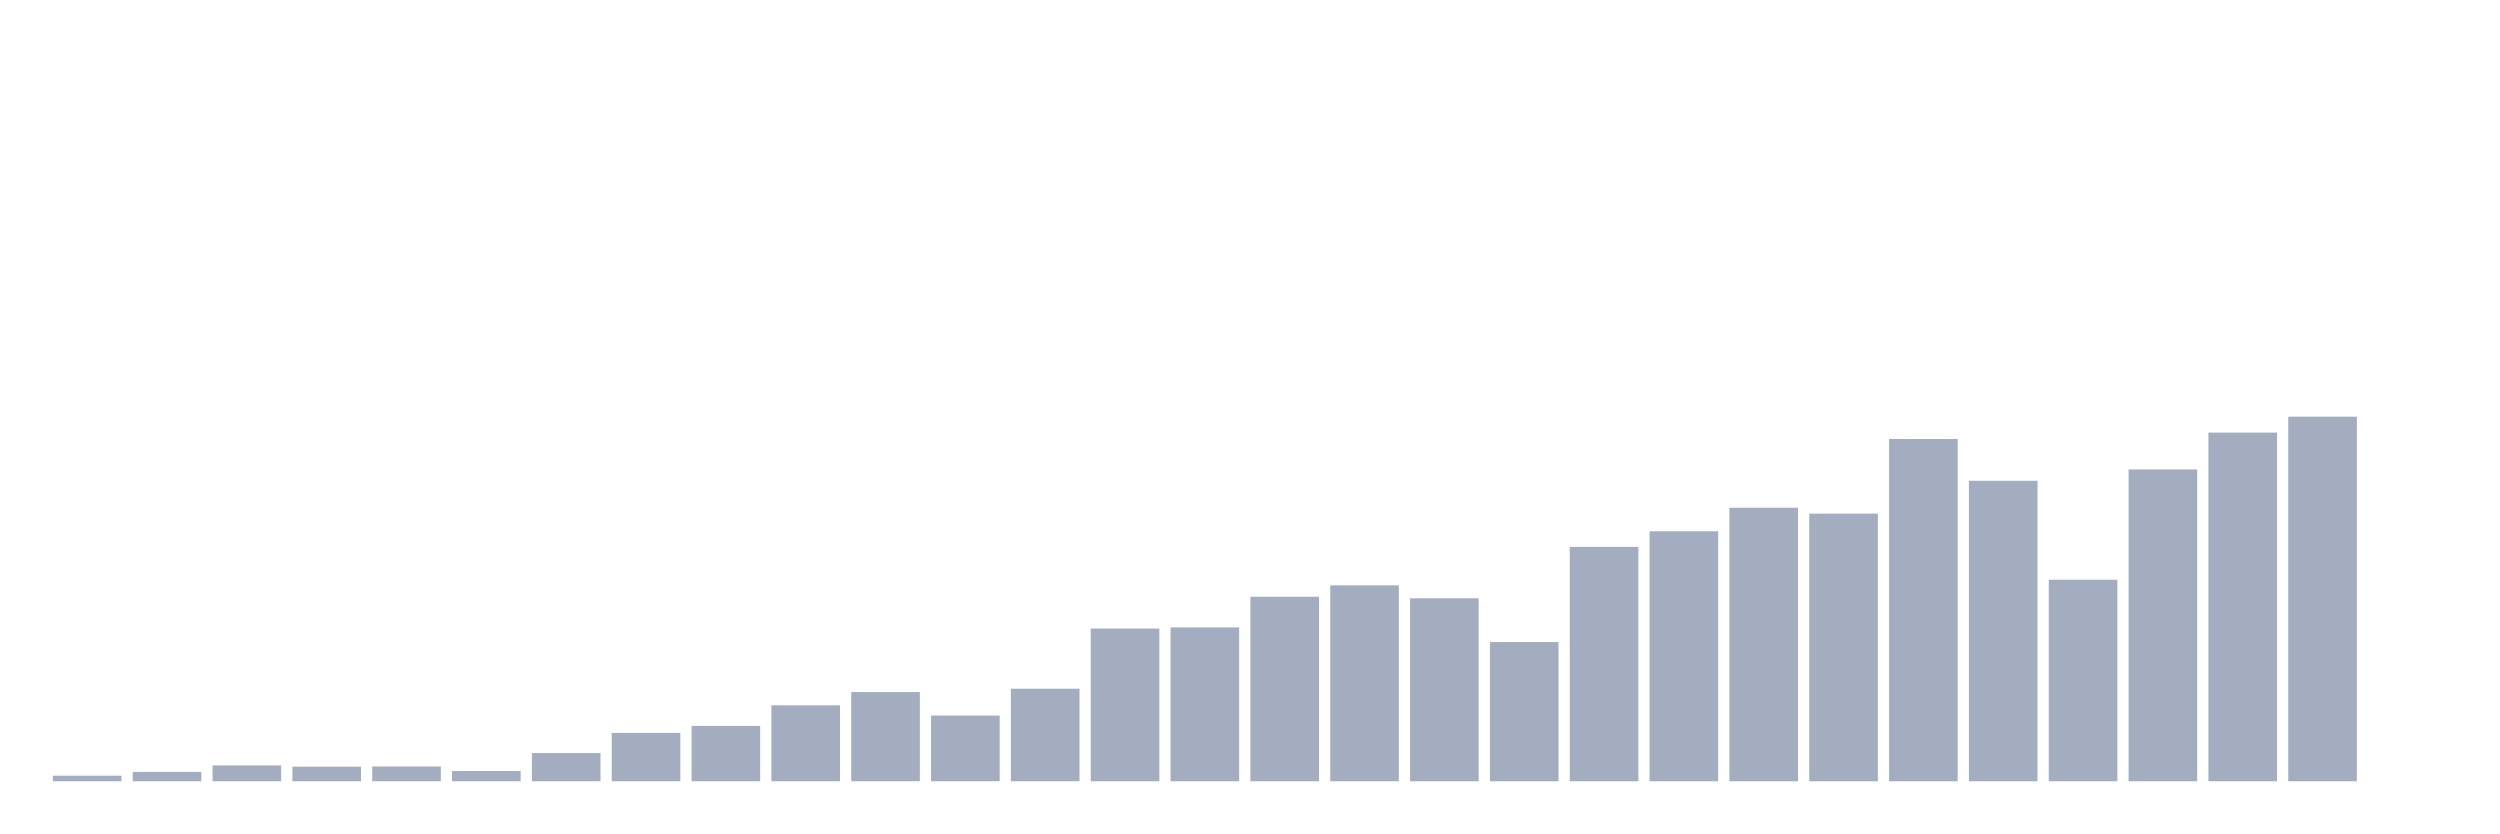
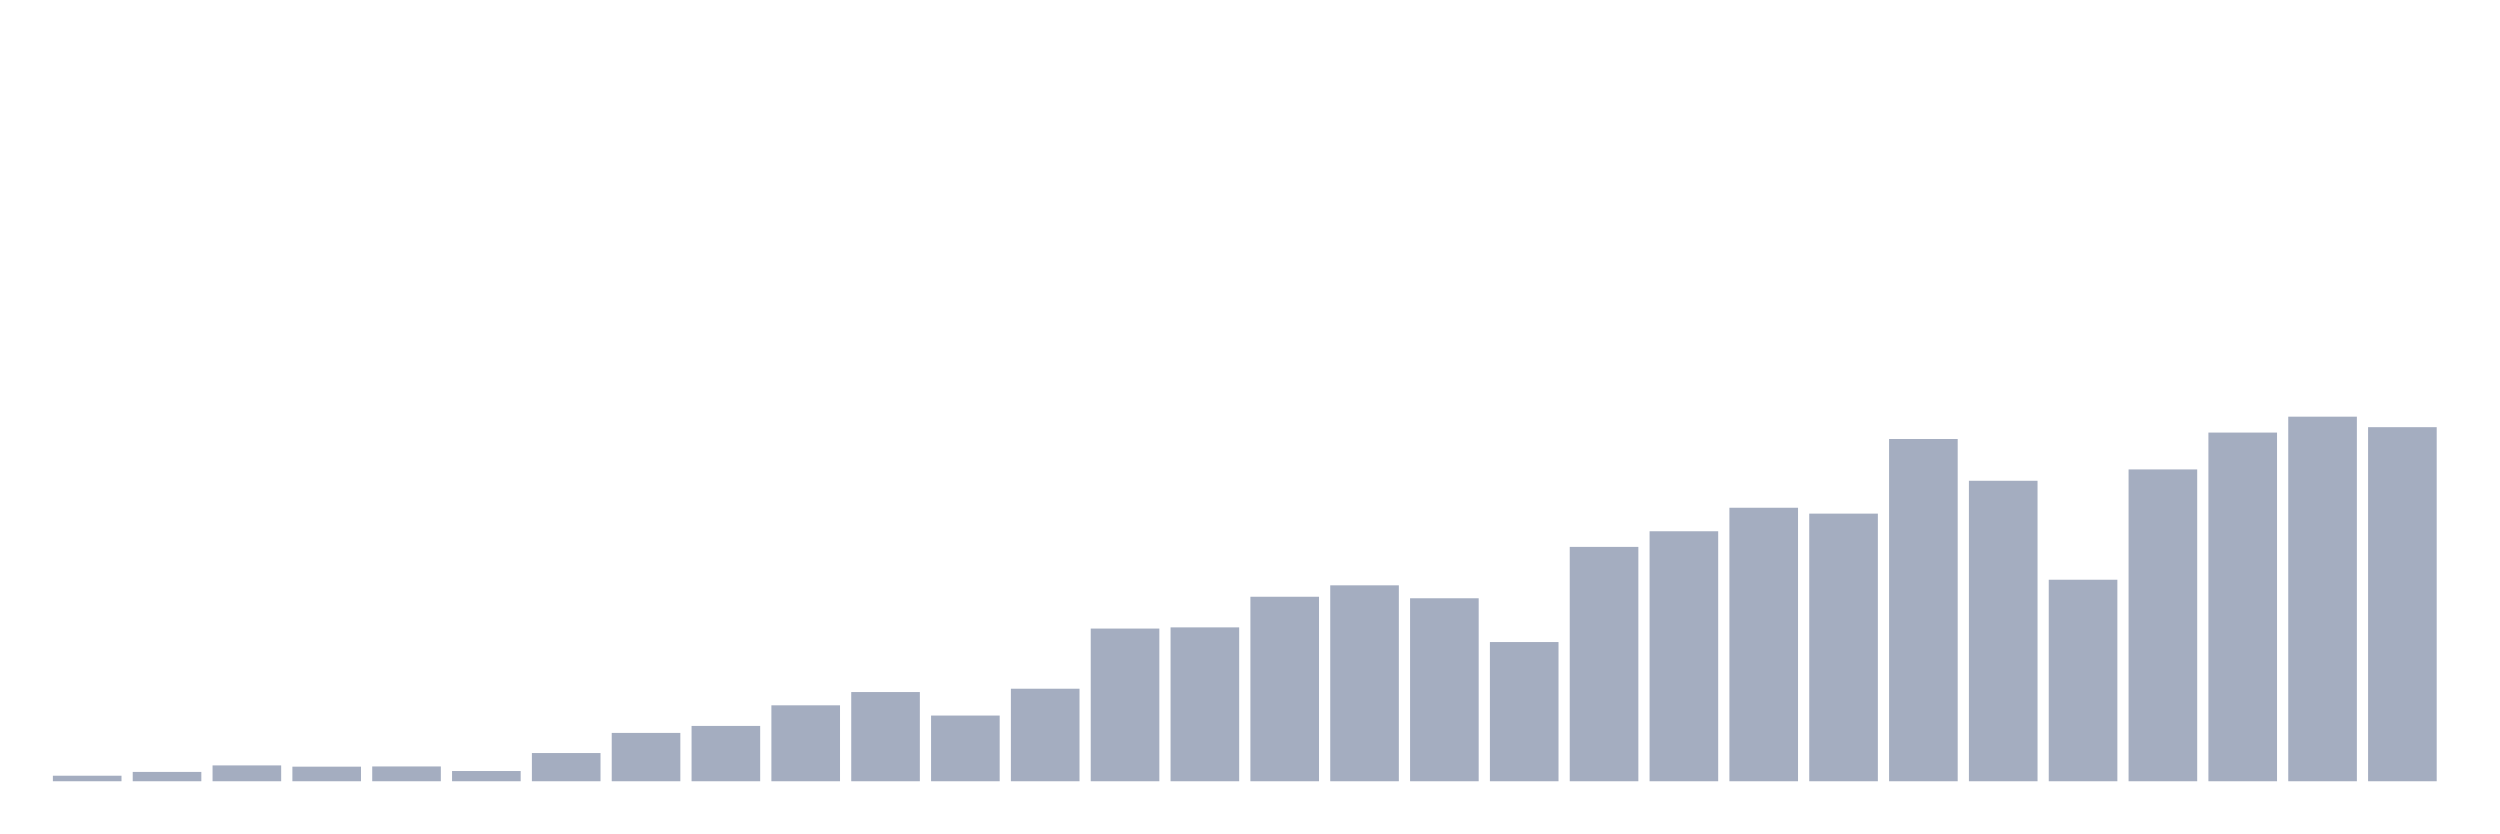
<svg xmlns="http://www.w3.org/2000/svg" viewBox="0 0 480 160">
  <g transform="translate(10,10)">
    <rect class="bar" x="0.153" width="13.175" y="138.938" height="1.062" fill="rgb(164,173,192)" />
    <rect class="bar" x="15.482" width="13.175" y="138.208" height="1.792" fill="rgb(164,173,192)" />
    <rect class="bar" x="30.81" width="13.175" y="136.959" height="3.041" fill="rgb(164,173,192)" />
    <rect class="bar" x="46.138" width="13.175" y="137.198" height="2.802" fill="rgb(164,173,192)" />
    <rect class="bar" x="61.466" width="13.175" y="137.159" height="2.841" fill="rgb(164,173,192)" />
    <rect class="bar" x="76.794" width="13.175" y="138.035" height="1.965" fill="rgb(164,173,192)" />
    <rect class="bar" x="92.123" width="13.175" y="134.583" height="5.417" fill="rgb(164,173,192)" />
    <rect class="bar" x="107.451" width="13.175" y="130.719" height="9.281" fill="rgb(164,173,192)" />
    <rect class="bar" x="122.779" width="13.175" y="129.378" height="10.622" fill="rgb(164,173,192)" />
    <rect class="bar" x="138.107" width="13.175" y="125.421" height="14.579" fill="rgb(164,173,192)" />
    <rect class="bar" x="153.436" width="13.175" y="122.872" height="17.128" fill="rgb(164,173,192)" />
    <rect class="bar" x="168.764" width="13.175" y="127.386" height="12.614" fill="rgb(164,173,192)" />
    <rect class="bar" x="184.092" width="13.175" y="122.234" height="17.766" fill="rgb(164,173,192)" />
    <rect class="bar" x="199.42" width="13.175" y="110.683" height="29.317" fill="rgb(164,173,192)" />
    <rect class="bar" x="214.748" width="13.175" y="110.457" height="29.543" fill="rgb(164,173,192)" />
    <rect class="bar" x="230.077" width="13.175" y="104.575" height="35.425" fill="rgb(164,173,192)" />
    <rect class="bar" x="245.405" width="13.175" y="102.384" height="37.616" fill="rgb(164,173,192)" />
    <rect class="bar" x="260.733" width="13.175" y="104.867" height="35.133" fill="rgb(164,173,192)" />
    <rect class="bar" x="276.061" width="13.175" y="113.272" height="26.728" fill="rgb(164,173,192)" />
    <rect class="bar" x="291.39" width="13.175" y="95.002" height="44.998" fill="rgb(164,173,192)" />
    <rect class="bar" x="306.718" width="13.175" y="92.001" height="47.999" fill="rgb(164,173,192)" />
    <rect class="bar" x="322.046" width="13.175" y="87.487" height="52.513" fill="rgb(164,173,192)" />
    <rect class="bar" x="337.374" width="13.175" y="88.615" height="51.385" fill="rgb(164,173,192)" />
    <rect class="bar" x="352.702" width="13.175" y="74.289" height="65.711" fill="rgb(164,173,192)" />
    <rect class="bar" x="368.031" width="13.175" y="82.308" height="57.692" fill="rgb(164,173,192)" />
    <rect class="bar" x="383.359" width="13.175" y="101.309" height="38.691" fill="rgb(164,173,192)" />
    <rect class="bar" x="398.687" width="13.175" y="80.131" height="59.869" fill="rgb(164,173,192)" />
    <rect class="bar" x="414.015" width="13.175" y="73.054" height="66.946" fill="rgb(164,173,192)" />
    <rect class="bar" x="429.344" width="13.175" y="70" height="70" fill="rgb(164,173,192)" />
-     <rect class="bar" x="444.672" width="13.175" y="140" height="0" fill="rgb(164,173,192)" />
+     <rect class="bar" x="444.672" width="13.175" y="72.018" height="67.982" fill="rgb(164,173,192)" />
  </g>
</svg>
